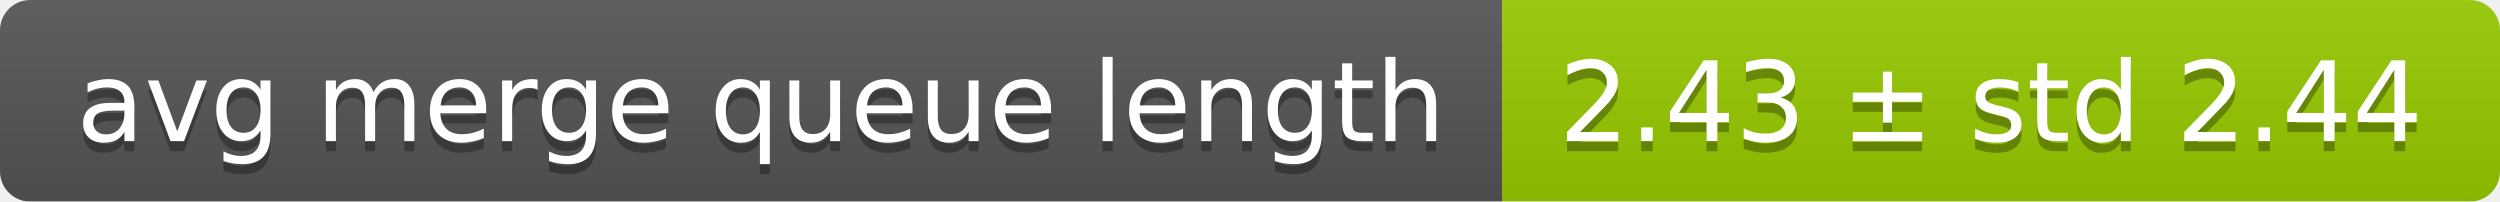
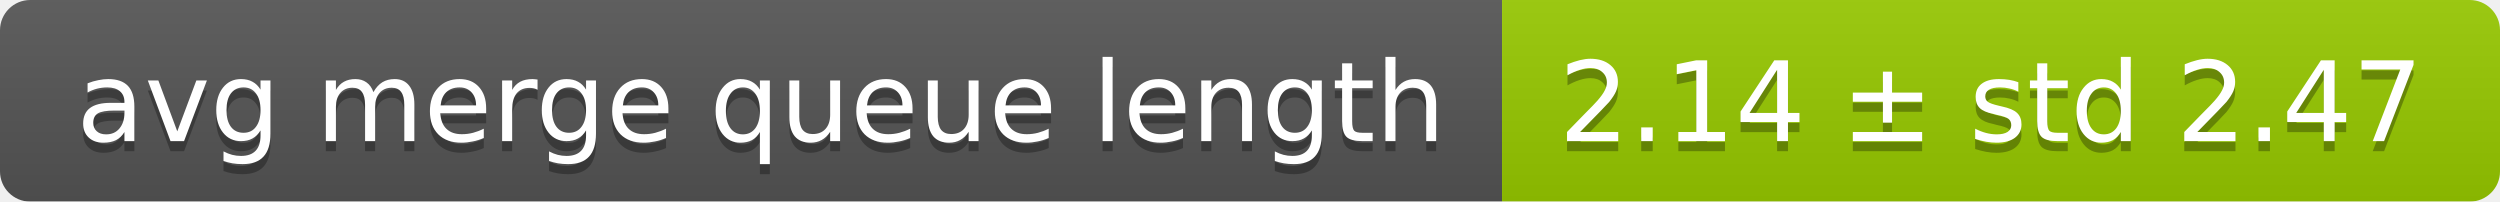
<svg xmlns="http://www.w3.org/2000/svg" width="248" height="20">
  <linearGradient id="smooth" x2="0" y2="100%">
    <stop offset="0" stop-color="#bbb" stop-opacity=".1" />
    <stop offset="1" stop-opacity=".1" />
  </linearGradient>
  <mask id="round">
    <rect width="248" height="20" rx="3" fill="#fff" />
  </mask>
  <g mask="url(#round)">
    <rect width="149" height="20" fill="#555" />
    <rect x="149" width="99" height="20" fill="#97ca00" />
    <rect width="248" height="20" fill="url(#smooth)" />
  </g>
  <g fill="#fff" text-anchor="middle" font-family="DejaVu Sans,Verdana,Geneva,sans-serif" font-size="11">
    <text x="75.5" y="15" fill="#010101" fill-opacity=".3">avg merge queue length</text>
    <text x="75.5" y="14">avg merge queue length</text>
-     <text x="197.5" y="15" fill="#010101" fill-opacity=".3">2.43 ± std 2.44</text>
-     <text x="197.5" y="14">2.43 ± std 2.44</text>
+     <text x="197.5" y="15" fill="#010101" fill-opacity=".3">2.14 ± std 2.47</text>
+     <text x="197.5" y="14">2.14 ± std 2.47</text>
  </g>
</svg>
